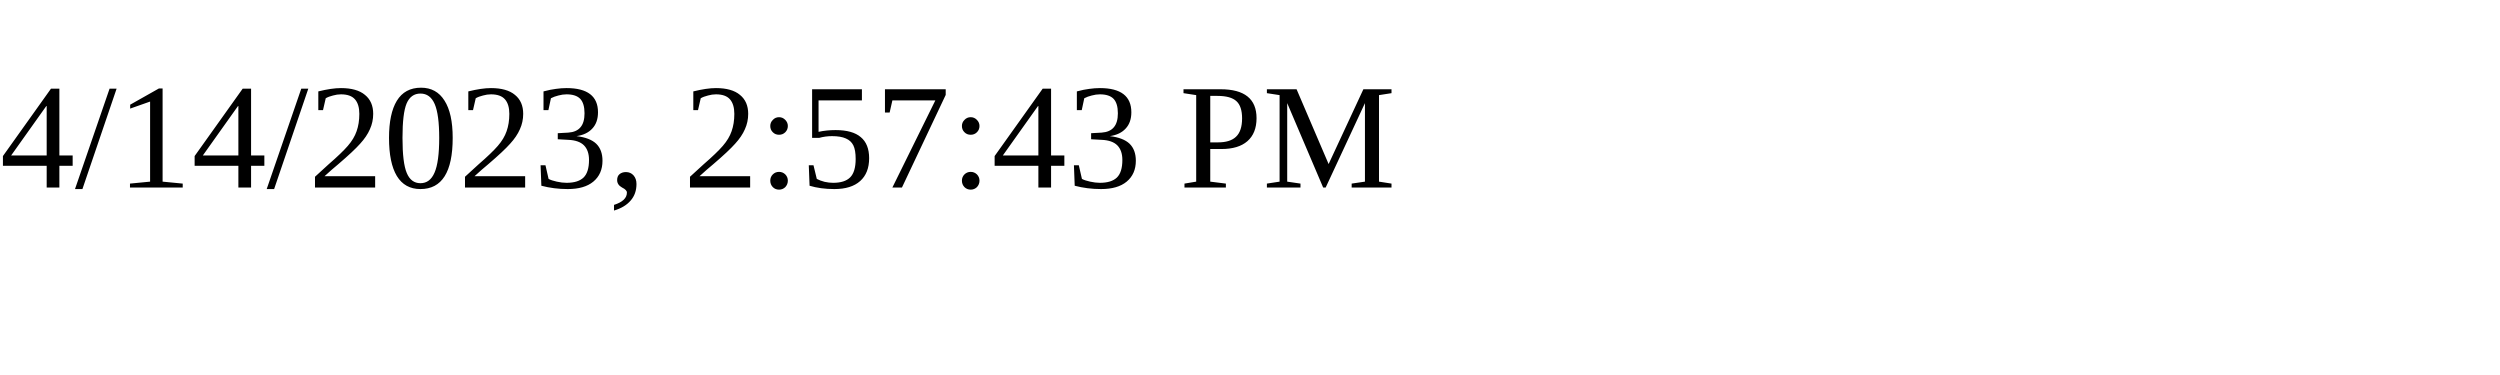
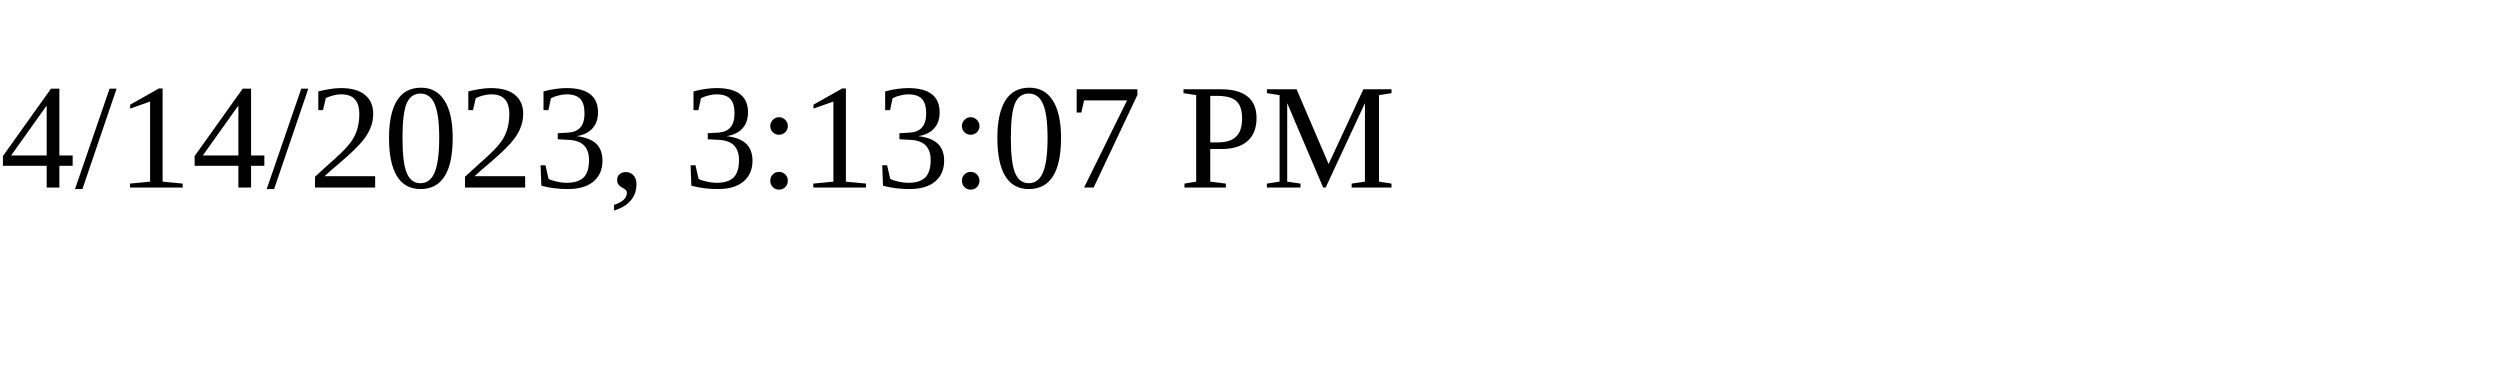
<svg xmlns="http://www.w3.org/2000/svg" height="30" width="200">
-   <text x="0" y="15">4/14/2023, 2:57:43 PM</text>
+   <text x="0" y="15">4/14/2023, 3:13:07 PM</text>
</svg>
